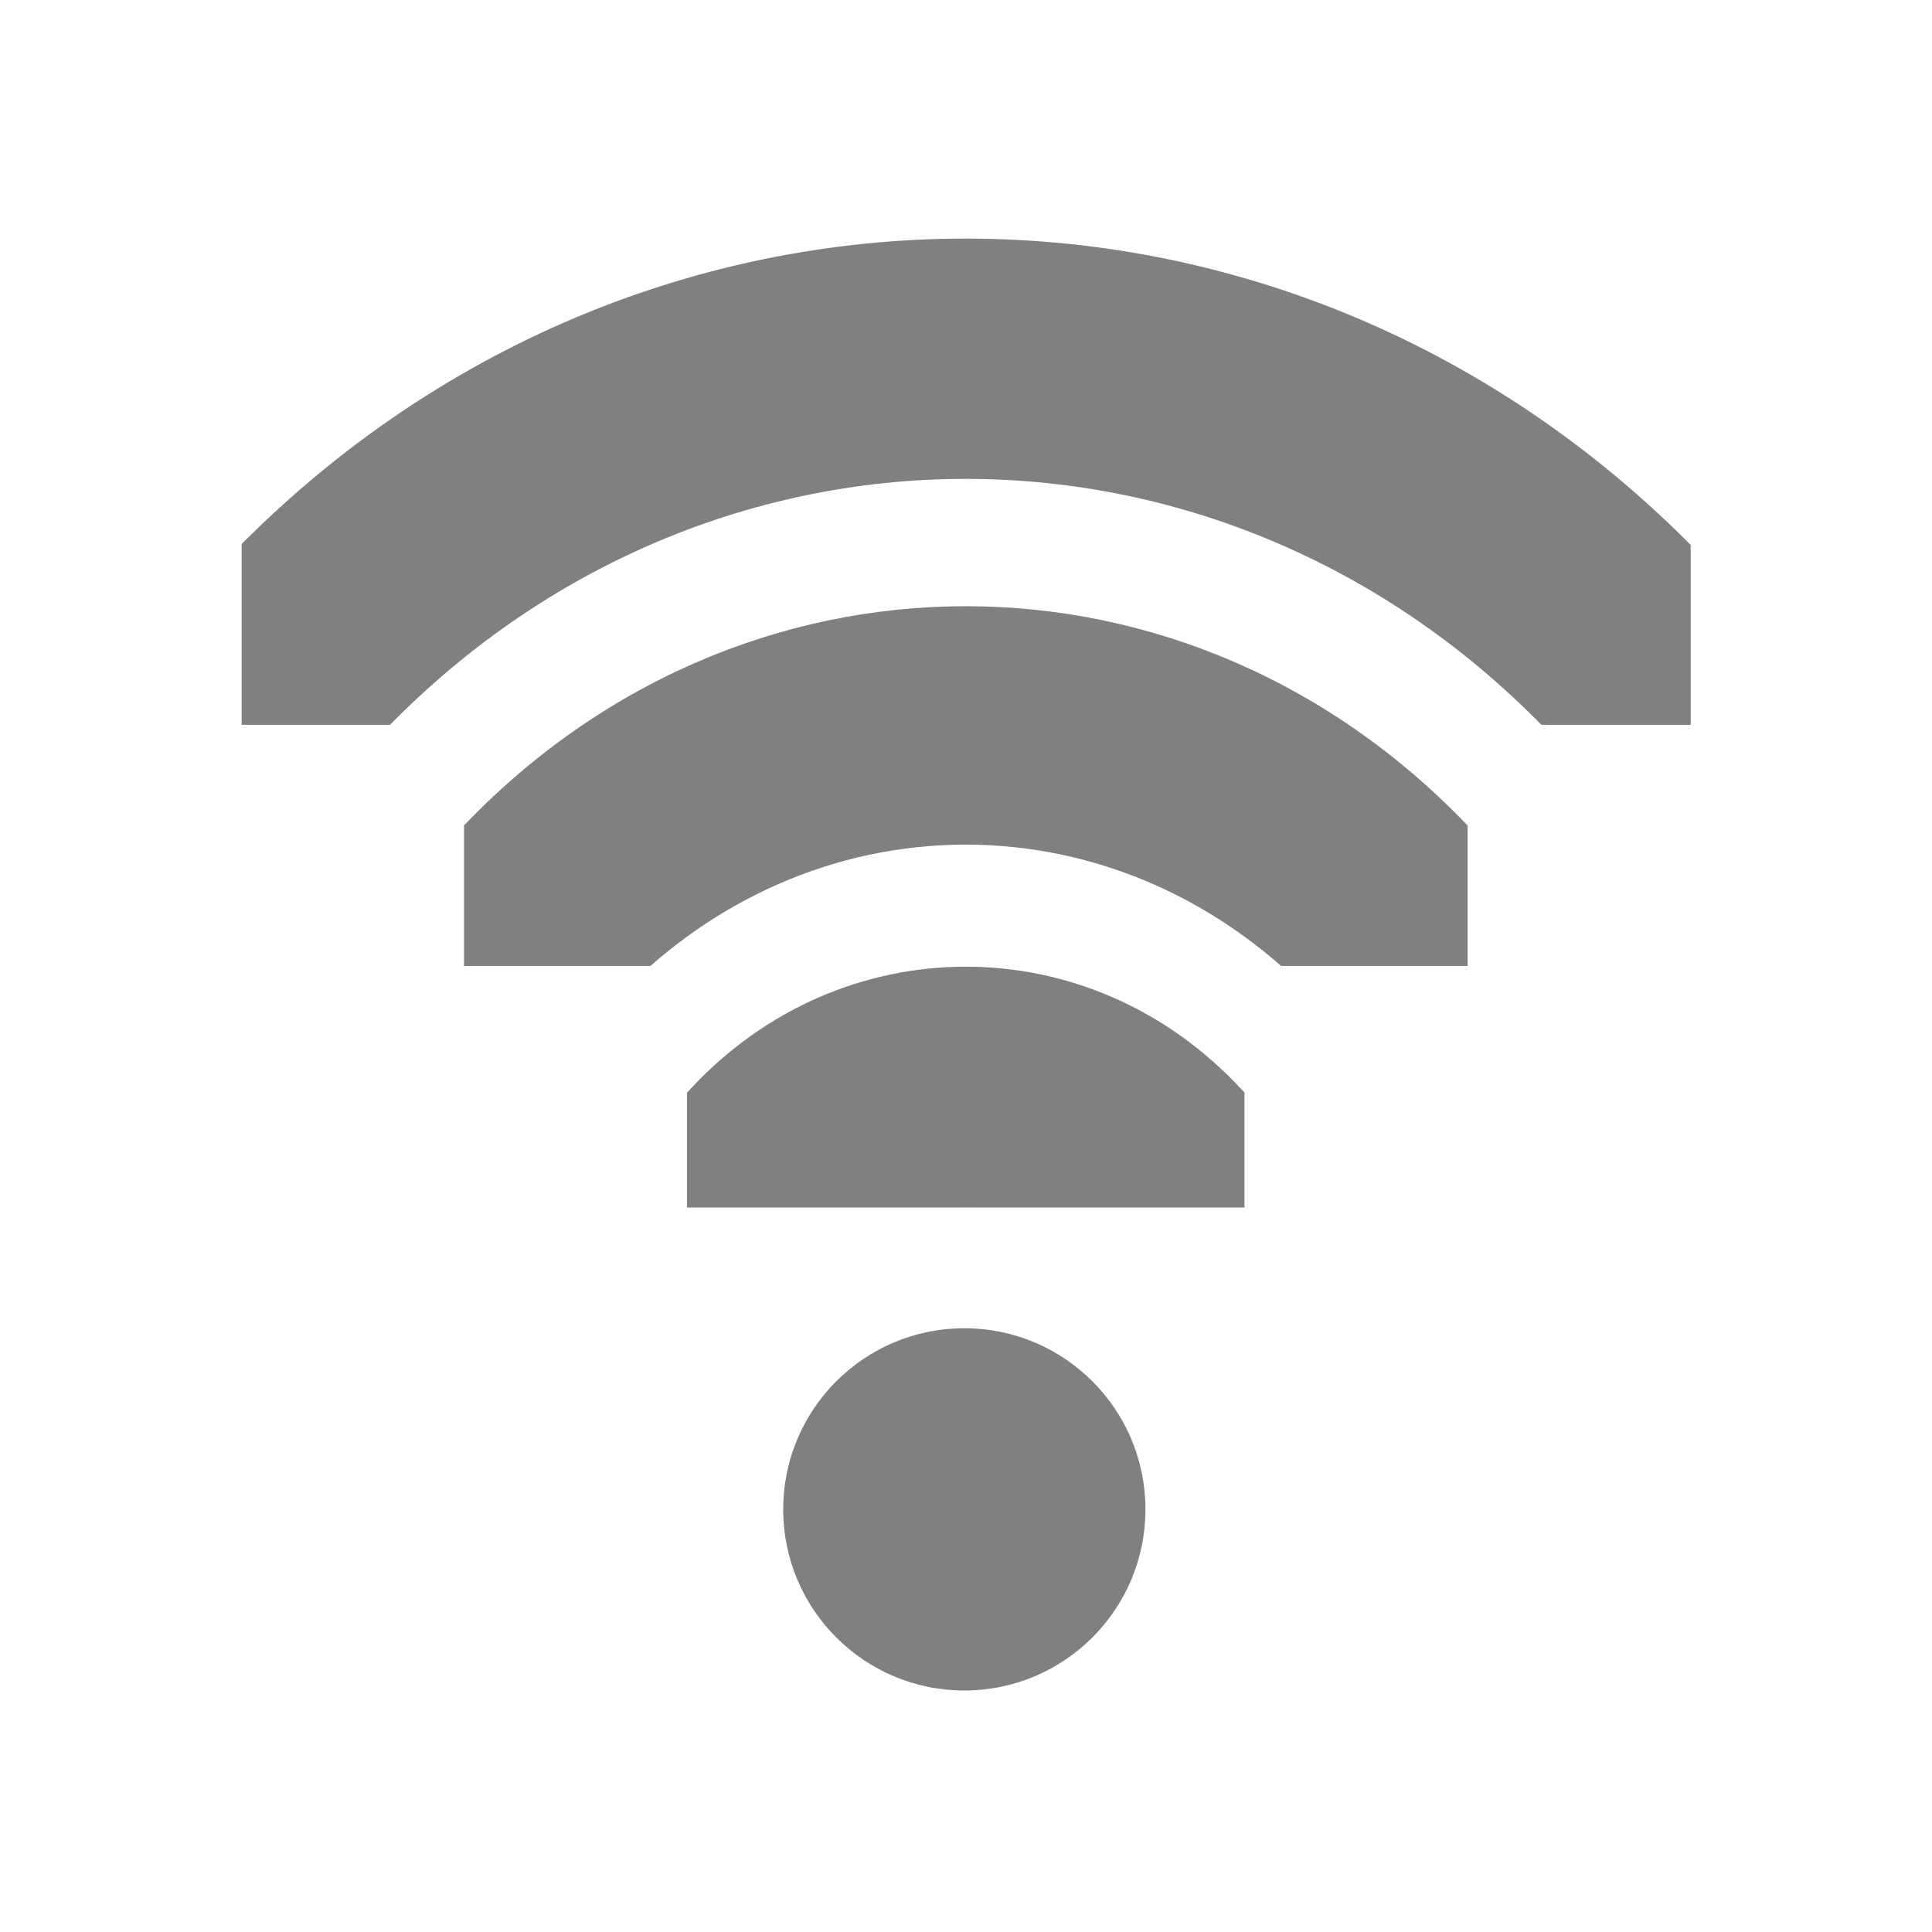
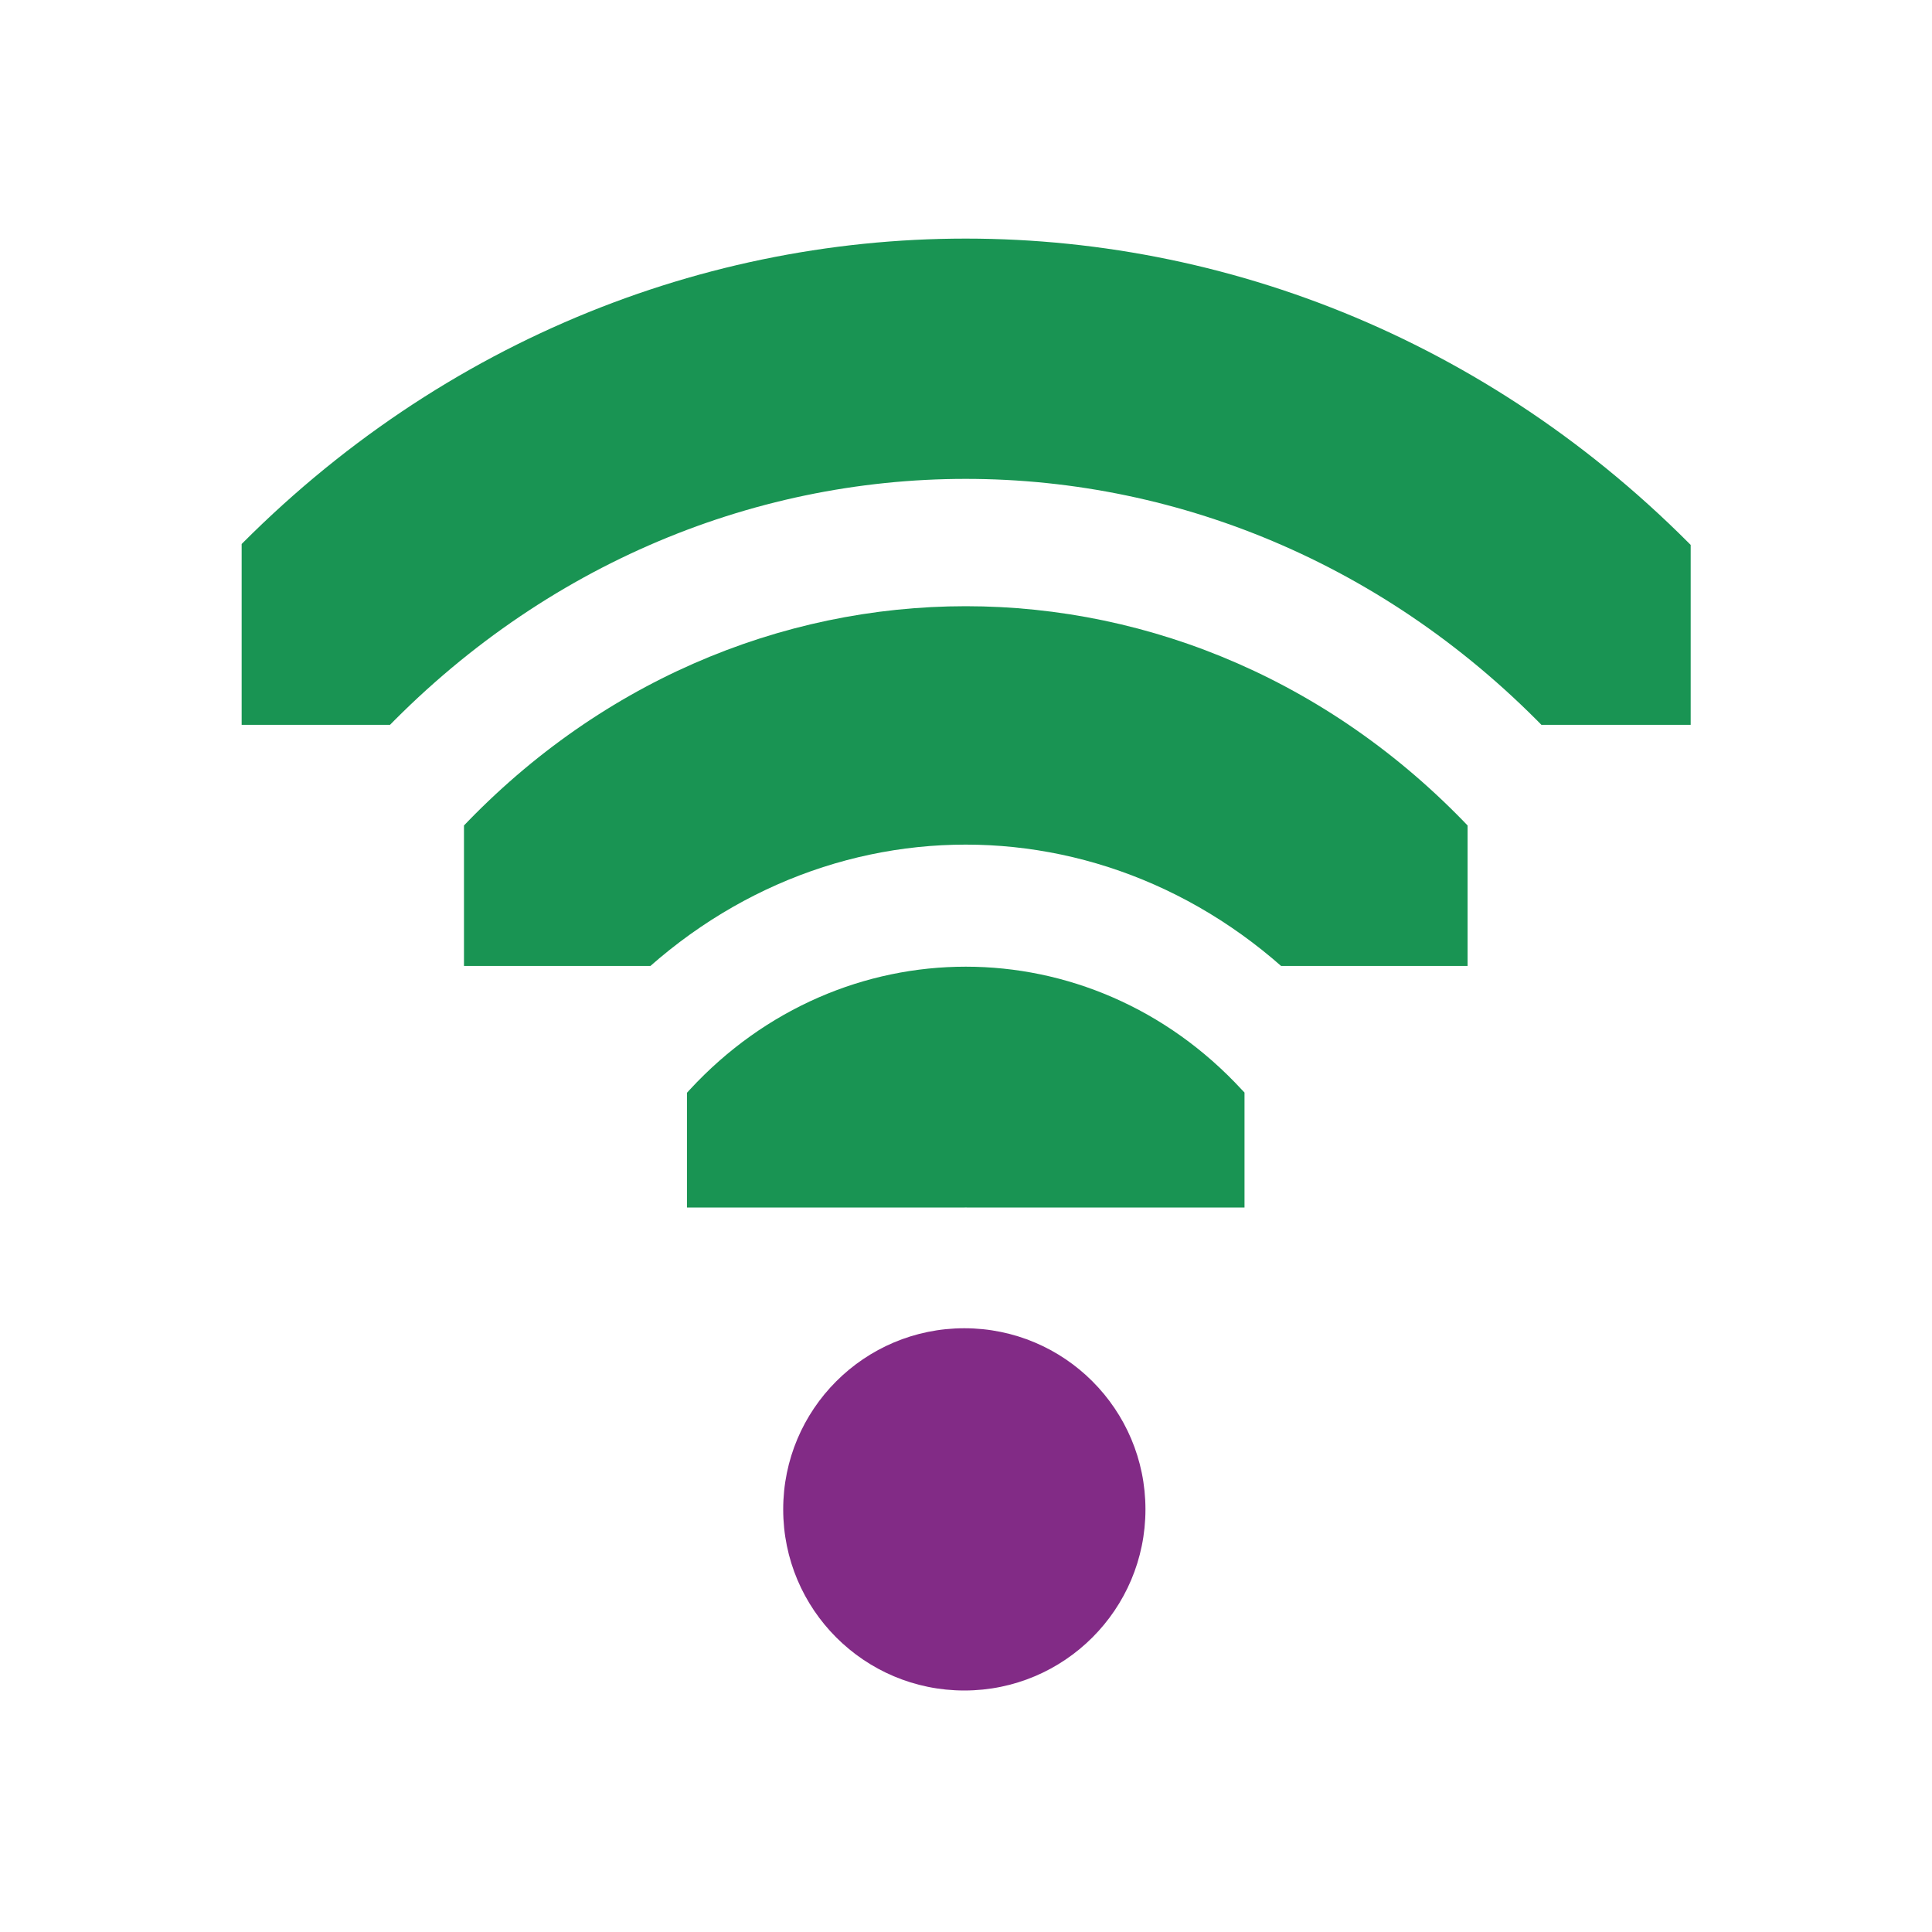
<svg xmlns="http://www.w3.org/2000/svg" id="svg7384" version="1.1" height="16" width="16">
  <defs id="defs7386">
    <clipPath id="clipPath6279-6-1" clipPathUnits="userSpaceOnUse">
      <rect x="26.85" y="220.75" id="rect6281-3-1" height="6.375" style="color:#bebebe;fill:#bebebe;fill-opacity:1;fill-rule:nonzero;stroke:none;stroke-width:2;marker:none;visibility:visible;display:inline;overflow:visible" width="3.825" />
    </clipPath>
    <clipPath id="clipPath6265-33-6-4-0" clipPathUnits="userSpaceOnUse">
      <rect x="26.966" y="221.33" id="rect6267-6-9-19-3" height="5.216" style="color:#bebebe;fill:#bebebe;fill-opacity:1;fill-rule:nonzero;stroke:none;stroke-width:2;marker:none;visibility:visible;display:inline;overflow:visible" width="2.898" />
    </clipPath>
    <clipPath id="clipPath6259-6-8-2-8-0" clipPathUnits="userSpaceOnUse">
      <rect x="26.999" y="221.502" id="rect6261-4-9-2-7-0" height="4.873" style="color:#bebebe;fill:#bebebe;fill-opacity:1;stroke:none;stroke-width:2;marker:none;visibility:visible;display:inline;overflow:visible" width="1.876" />
    </clipPath>
+     <clipPath id="clipPath6259-5-3-2">
+       <rect x="26.999" y="221.502" id="rect6261-61-6-7" height="4.873" width="1.876" style="color:#bebebe;display:inline;overflow:visible;visibility:visible;fill:#bebebe;fill-opacity:1;stroke:none;stroke-width:2;marker:none" />
+     </clipPath>
+     <clipPath id="clipPath6265-334-7-0">
+       <rect x="26.966" y="221.33" id="rect6267-61-5-9" height="5.216" width="2.898" style="color:#bebebe;display:inline;overflow:visible;visibility:visible;fill:#bebebe;fill-opacity:1;fill-rule:nonzero;stroke:none;stroke-width:2;marker:none" />
+     </clipPath>
+     <clipPath id="clipPath6279-3-3-3">
+       <rect x="26.85" y="220.75" id="rect6281-9-5-6" height="6.375" width="3.825" style="color:#bebebe;display:inline;overflow:visible;visibility:visible;fill:#bebebe;fill-opacity:1;fill-rule:nonzero;stroke:none;stroke-width:2;marker:none" />
+     </clipPath>
  </defs>
  <g transform="translate(-81.0002,-177)" id="layer9" style="display:inline">
-     <path transform="matrix(0,-0.784314,0.7242937,0,-73.1985,208.059)" d="m 26.938,220.406 a 1.275,1.275 0 0 0 -0.656,2.188 c 0.758,0.758 0.758,1.93 0,2.688 a 1.282,1.282 0 1 0 1.812,1.812 c 1.732,-1.732 1.732,-4.58 0,-6.312 a 1.275,1.275 0 0 0 -1.156,-0.375 z" clip-path="url(#clipPath6279-6-1)" id="path3753-6" style="font-size:medium;font-style:normal;font-variant:normal;font-weight:normal;font-stretch:normal;text-indent:0;text-align:start;text-decoration:none;line-height:normal;letter-spacing:normal;word-spacing:normal;text-transform:none;direction:ltr;block-progression:tb;writing-mode:lr-tb;text-anchor:start;baseline-shift:baseline;opacity:1;color:#000000;fill:#808080;fill-opacity:1;stroke:none;stroke-width:2.55;marker:none;visibility:visible;display:inline;overflow:visible;enable-background:accumulate;font-family:Sans;-inkscape-font-specification:Sans" />
-     <path transform="matrix(1.5,0,0,1.5,46.98634,-124)" d="m 29,209 a 1,1 0 1 1 -2,0 1,1 0 1 1 2,0 z" id="path3761-1" style="opacity:1;fill:#808080;fill-opacity:1;stroke:none;display:inline" />
-     <path transform="matrix(0,-1.72549,1.593445,0,-267.8345,231.529)" d="m 27.125,221.094 a 0.58,0.58 0 0 0 -0.344,1 c 1.023,1.023 1.023,2.664 0,3.688 a 0.58,0.58 0 1 0 0.812,0.812 c 1.466,-1.466 1.466,-3.846 0,-5.312 a 0.58,0.58 0 0 0 -0.469,-0.188 z" clip-path="url(#clipPath6265-33-6-4-0)" id="path3745-5-4" style="font-size:medium;font-style:normal;font-variant:normal;font-weight:normal;font-stretch:normal;text-indent:0;text-align:start;text-decoration:none;line-height:normal;letter-spacing:normal;word-spacing:normal;text-transform:none;direction:ltr;block-progression:tb;writing-mode:lr-tb;text-anchor:start;baseline-shift:baseline;opacity:1;color:#000000;fill:#808080;fill-opacity:1;stroke:none;stroke-width:1.159;marker:none;visibility:visible;display:inline;overflow:visible;enable-background:accumulate;font-family:Sans;-inkscape-font-specification:Sans" />
-     <path transform="matrix(0,-2.66667,2.462601,0,-462.4696,255)" d="m 27.062,221.312 a 0.375,0.375 0 0 0 -0.125,0.625 c 1.101,1.101 1.101,2.899 0,4 a 0.376,0.376 0 1 0 0.531,0.531 c 1.388,-1.388 1.388,-3.674 0,-5.062 a 0.375,0.375 0 0 0 -0.406,-0.094 z" clip-path="url(#clipPath6259-6-8-2-8-0)" id="path2937-7-7" style="font-size:medium;font-style:normal;font-variant:normal;font-weight:normal;font-stretch:normal;text-indent:0;text-align:start;text-decoration:none;line-height:normal;letter-spacing:normal;word-spacing:normal;text-transform:none;direction:ltr;block-progression:tb;writing-mode:lr-tb;text-anchor:start;baseline-shift:baseline;opacity:1;color:#000000;fill:#808080;fill-opacity:1;stroke:none;stroke-width:0.75;marker:none;visibility:visible;display:inline;overflow:visible;enable-background:accumulate;font-family:Sans;-inkscape-font-specification:Sans" />
+     <path transform="matrix(0,-0.784314,0.7242937,0,-73.1985,208.059)" d="m 26.938,220.406 a 1.275,1.275 0 0 0 -0.656,2.188 c 0.758,0.758 0.758,1.93 0,2.688 a 1.282,1.282 0 1 0 1.812,1.812 c 1.732,-1.732 1.732,-4.58 0,-6.312 a 1.275,1.275 0 0 0 -1.156,-0.375 z" clip-path="url(#clipPath6279-6-1)" id="path3753-6" style="font-size:medium;font-style:normal;font-variant:normal;font-weight:normal;font-stretch:normal;text-indent:0;text-align:start;text-decoration:none;line-height:normal;letter-spacing:normal;word-spacing:normal;text-transform:none;direction:ltr;block-progression:tb;writing-mode:lr-tb;text-anchor:start;baseline-shift:baseline;opacity:1;color:#000000;fill:#199453;fill-opacity:1;stroke:none;stroke-width:2.55;marker:none;visibility:visible;display:inline;overflow:visible;enable-background:accumulate;font-family:Sans;-inkscape-font-specification:Sans" />
+     <path transform="matrix(1.5,0,0,1.5,46.98634,-124)" d="m 29,209 a 1,1 0 0 1 -1,1 1,1 0 0 1 -1,-1 1,1 0 0 1 1,-1 1,1 0 0 1 1,1 z" id="path3761-1" style="opacity:1;fill:#822b86;fill-opacity:1;stroke:none;display:inline" />
+     <path transform="matrix(0,-1.72549,1.593445,0,-267.8345,231.529)" d="m 27.125,221.094 a 0.58,0.58 0 0 0 -0.344,1 c 1.023,1.023 1.023,2.664 0,3.688 a 0.58,0.58 0 1 0 0.812,0.812 c 1.466,-1.466 1.466,-3.846 0,-5.312 a 0.58,0.58 0 0 0 -0.469,-0.188 z" clip-path="url(#clipPath6265-33-6-4-0)" id="path3745-5-4" style="font-size:medium;font-style:normal;font-variant:normal;font-weight:normal;font-stretch:normal;text-indent:0;text-align:start;text-decoration:none;line-height:normal;letter-spacing:normal;word-spacing:normal;text-transform:none;direction:ltr;block-progression:tb;writing-mode:lr-tb;text-anchor:start;baseline-shift:baseline;opacity:1;color:#000000;fill:#199453;fill-opacity:1;stroke:none;stroke-width:1.159;marker:none;visibility:visible;display:inline;overflow:visible;enable-background:accumulate;font-family:Sans;-inkscape-font-specification:Sans" />
+     <path transform="matrix(0,-2.66667,2.462601,0,-462.4696,255)" d="m 27.062,221.312 a 0.375,0.375 0 0 0 -0.125,0.625 c 1.101,1.101 1.101,2.899 0,4 a 0.376,0.376 0 1 0 0.531,0.531 c 1.388,-1.388 1.388,-3.674 0,-5.062 a 0.375,0.375 0 0 0 -0.406,-0.094 z" clip-path="url(#clipPath6259-6-8-2-8-0)" id="path2937-7-7" style="font-size:medium;font-style:normal;font-variant:normal;font-weight:normal;font-stretch:normal;text-indent:0;text-align:start;text-decoration:none;line-height:normal;letter-spacing:normal;word-spacing:normal;text-transform:none;direction:ltr;block-progression:tb;writing-mode:lr-tb;text-anchor:start;baseline-shift:baseline;opacity:1;color:#000000;fill:#199453;fill-opacity:1;stroke:none;stroke-width:0.75;marker:none;visibility:visible;display:inline;overflow:visible;enable-background:accumulate;font-family:Sans;-inkscape-font-specification:Sans" />
  </g>
  <g transform="translate(-81.0002,-177)" id="layer10" />
  <g transform="translate(-81.0002,-177)" id="layer11" />
  <g transform="translate(-81.0002,-177)" id="layer12" />
  <g transform="translate(-81.0002,-177)" id="layer13" />
  <g transform="translate(-81.0002,-177)" id="layer14" />
  <g transform="translate(-81.0002,-177)" id="layer15" style="display:inline" />
  <g transform="translate(-81.0002,-177)" id="g4953" style="display:inline" />
</svg>
